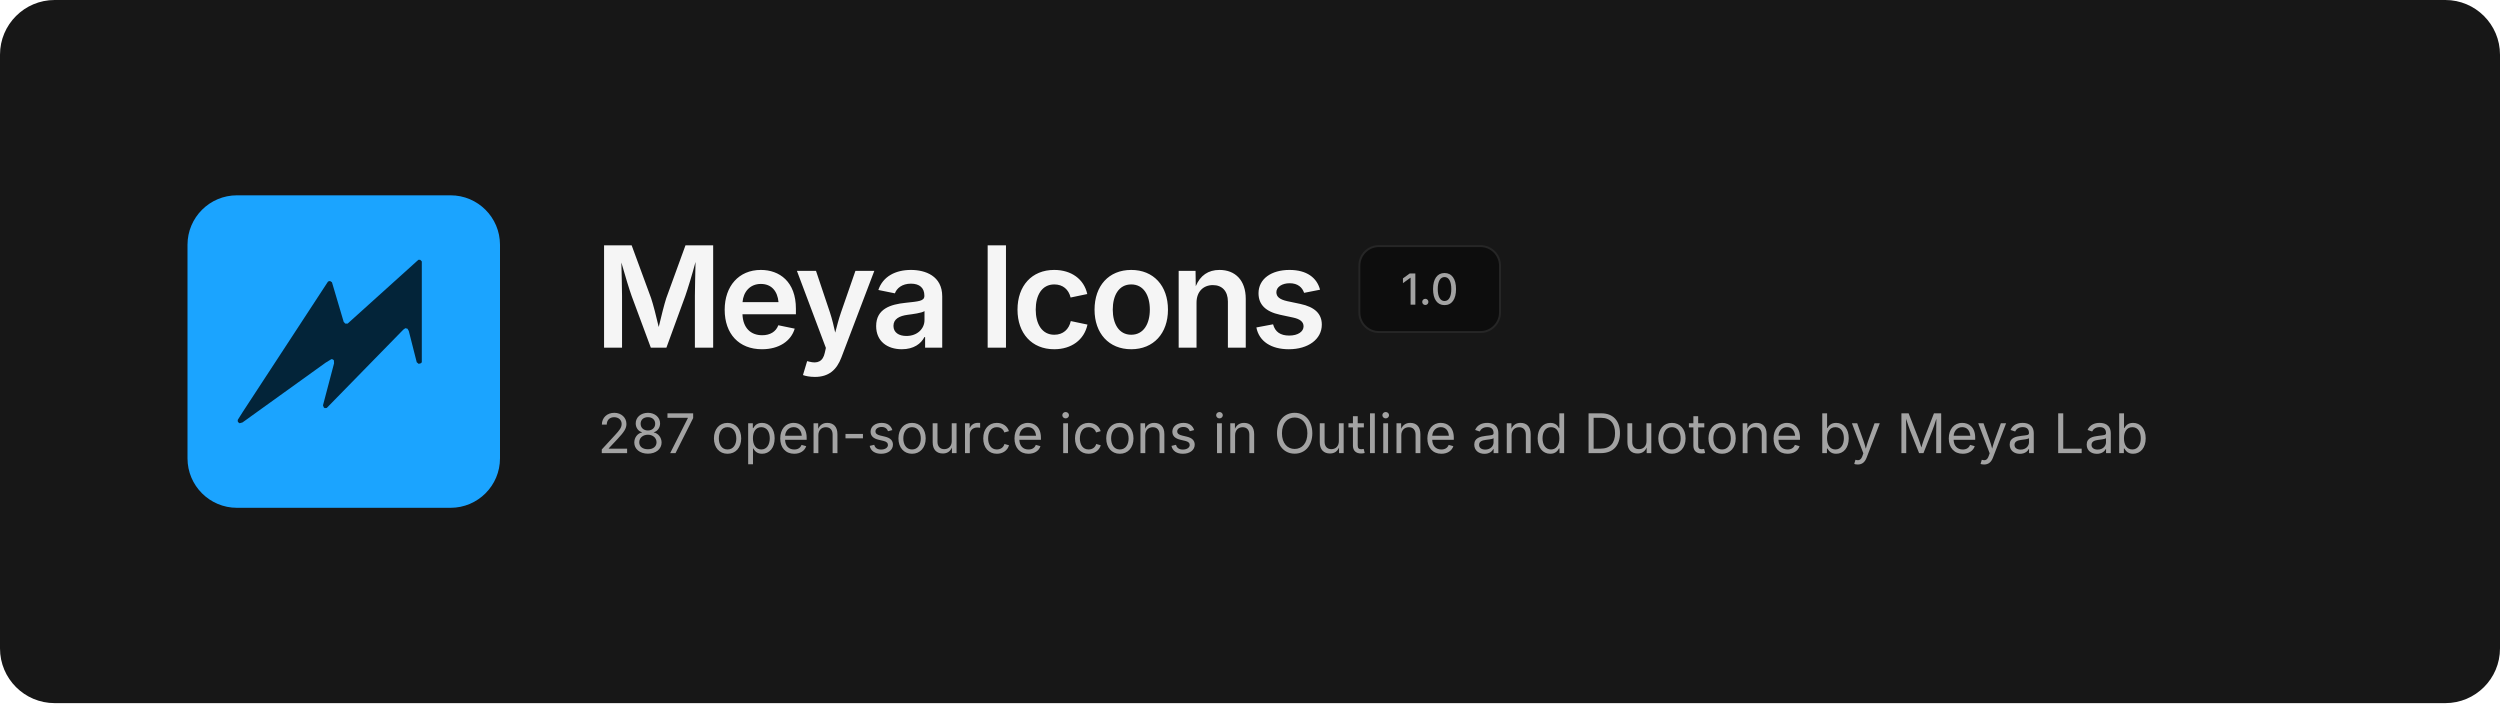
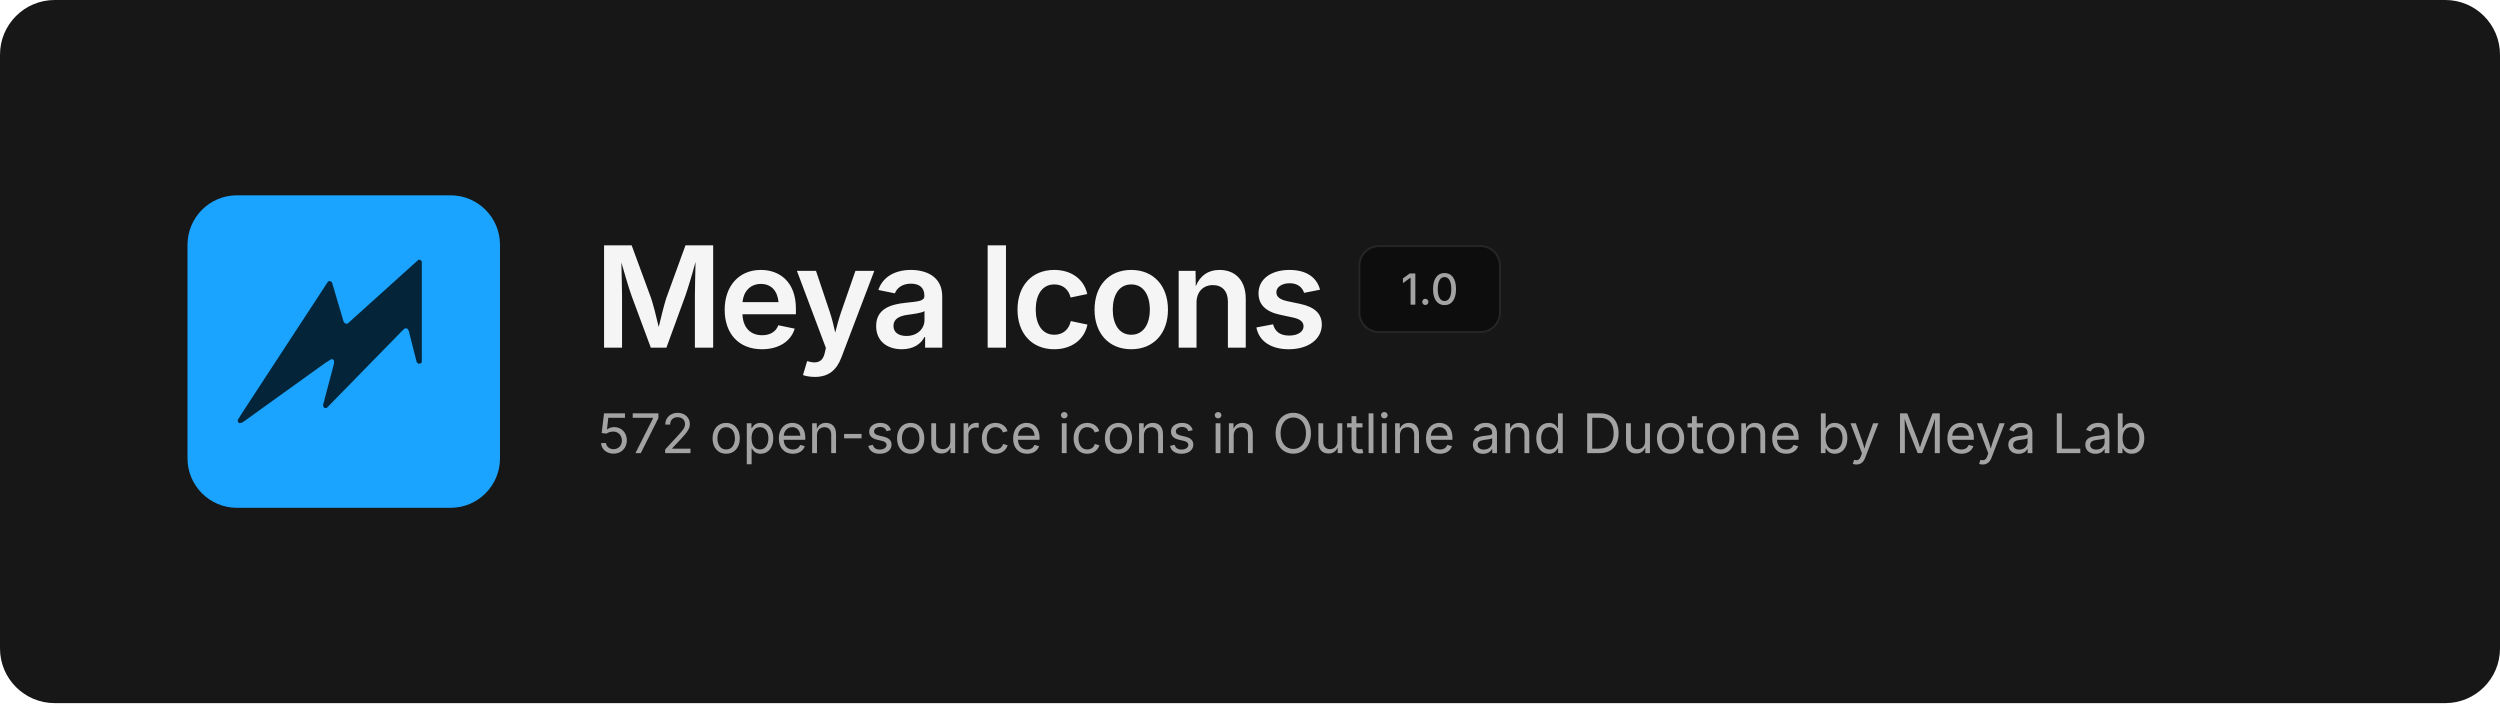
<svg xmlns="http://www.w3.org/2000/svg" width="1280" height="360" viewBox="0 0 1280 360" fill="none">
  <rect width="1280" height="360" rx="28" fill="#171717" />
  <svg x="96" y="100" width="160" height="160" viewBox="0 0 480 480">
    <rect width="480" height="480" rx="76" fill="#1BA4FF" />
    <path d="M354.6 99.1 L357.4 99.1 L359.9 101.6 L359.9 256.4 L358.6 257.9 L355.1 258.9 L352.1 256.4 L339.9 208.4 L337.9 204.9 L334.6 204.1 L331.4 206.4 L213.9 326.6 L210.9 326.9 L209.4 325.9 L208.1 322.6 L225.1 258.1 L224.9 253.6 L223.4 252.1 L221.1 251.6 L212.1 257.1 L84.4 348.9 L79.9 350.1 L77.4 348.1 L77.1 345.1 L85.1 332.4 L215.9 132.4 L218.9 131.6 L221.9 133.6 L239.9 194.4 L242.4 197.1 L245.9 197.1Z" fill="#032439" />
  </svg>
  <text x="304" y="178" font-family="Inter, -apple-system, 'Segoe UI', Helvetica, Arial, sans-serif" font-size="72" font-weight="600" letter-spacing="-2.5" fill="#F5F5F5">Meya Icons</text>
  <rect x="696" y="126" width="72" height="44" rx="10" fill="#0D0D0D" stroke="#262626" />
  <text x="732" y="156" text-anchor="middle" font-family="Inter, -apple-system, 'Segoe UI', Helvetica, Arial, sans-serif" font-size="22" font-weight="500" fill="#A3A3A3">1.0</text>
-   <text x="306" y="232" font-family="Inter, -apple-system, 'Segoe UI', Helvetica, Arial, sans-serif" font-size="28" fill="#A3A3A3">287 open-source icons in Outline and Duotone by Meya Lab</text>
+   <text x="306" y="232" font-family="Inter, -apple-system, 'Segoe UI', Helvetica, Arial, sans-serif" font-size="28" fill="#A3A3A3">572 open-source icons in Outline and Duotone by Meya Lab</text>
</svg>
